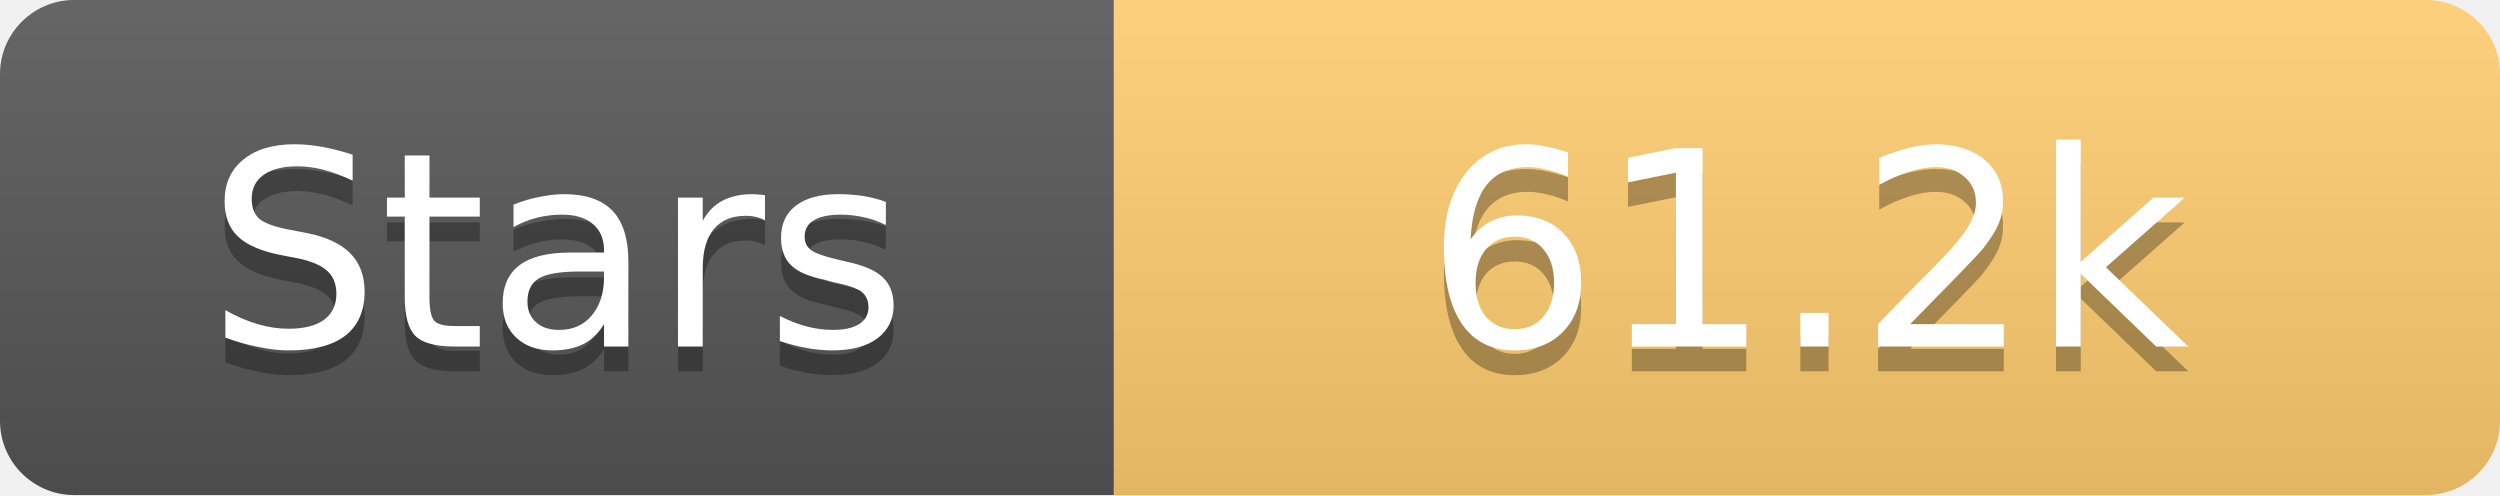
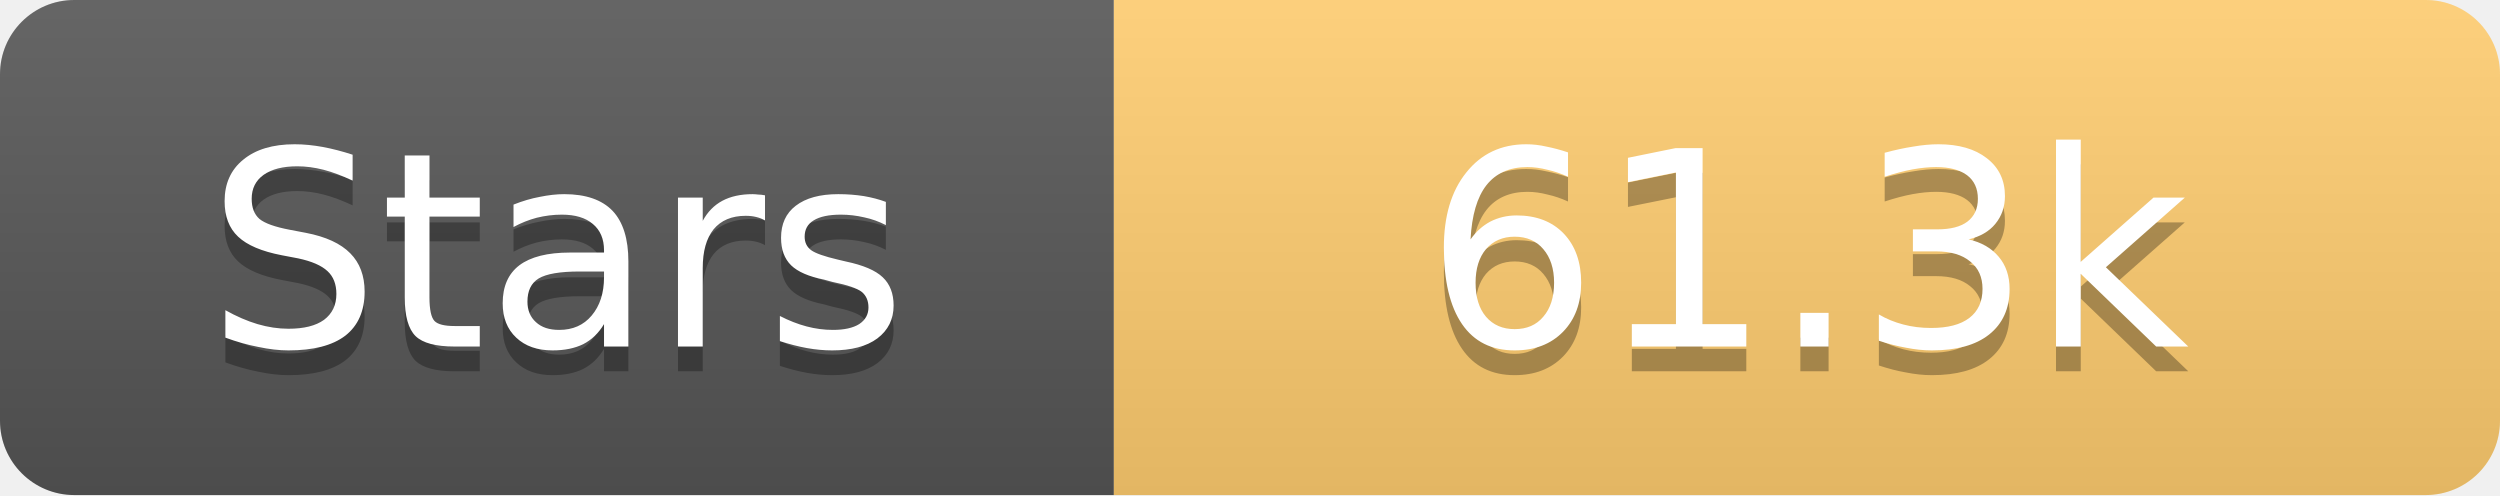
<svg xmlns="http://www.w3.org/2000/svg" width="101" height="20">
  <linearGradient id="s" x2="0" y2="100%">
    <stop offset="0" stop-color="#fff" stop-opacity=".1" />
    <stop offset="1" stop-opacity=".1" />
  </linearGradient>
  <clipPath id="r">
    <rect width="101" height="20" rx="3" fill="#fff" />
  </clipPath>
  <g clip-path="url(#r)">
    <rect width="45" height="20" fill="#555" />
    <rect x="45" width="56" height="20" fill="#fdcb6e" />
    <rect width="101" height="20" fill="url(#s)" />
  </g>
  <g fill="#fff" text-anchor="middle" font-family="Verdana,Geneva,DejaVu Sans,sans-serif" text-rendering="geometricPrecision" font-size="11">
    <text x="22.5" y="15" fill="#010101" fill-opacity=".3">Stars</text>
    <text x="22.5" y="14">Stars</text>
-     <text x="73.0" y="15" fill="#010101" fill-opacity=".3">61.2k</text>
-     <text x="73.0" y="14">61.2k</text>
+     <text x="73.0" y="15" fill="#010101" fill-opacity=".3">61.3k</text>
+     <text x="73.0" y="14">61.3k</text>
  </g>
</svg>
